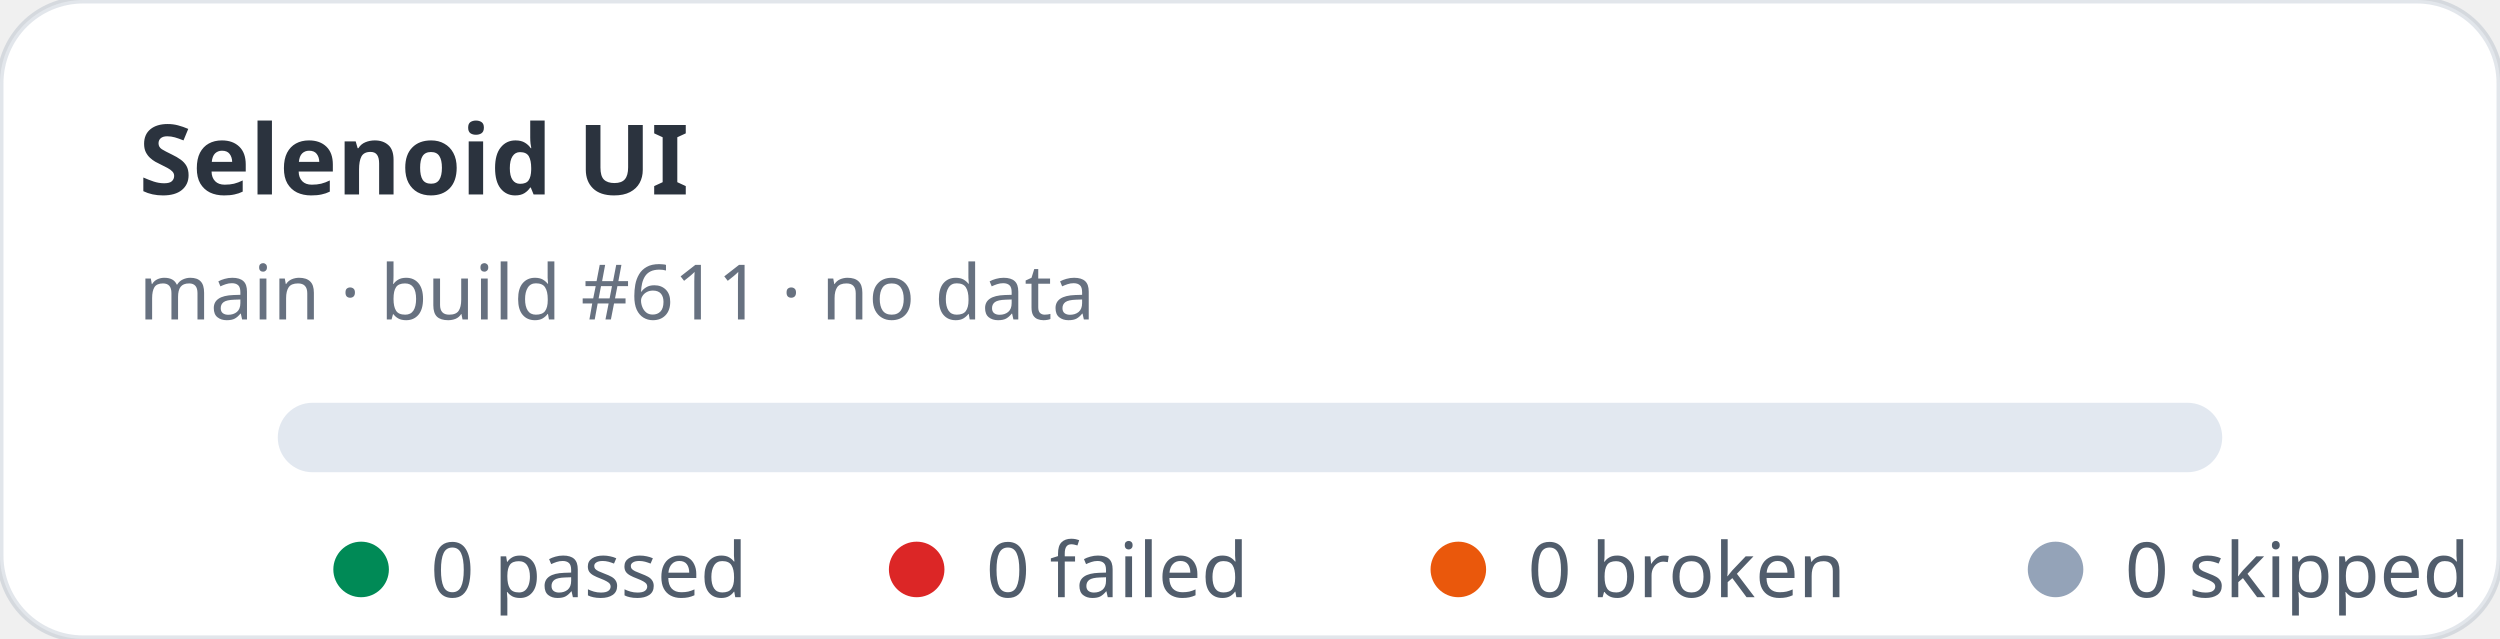
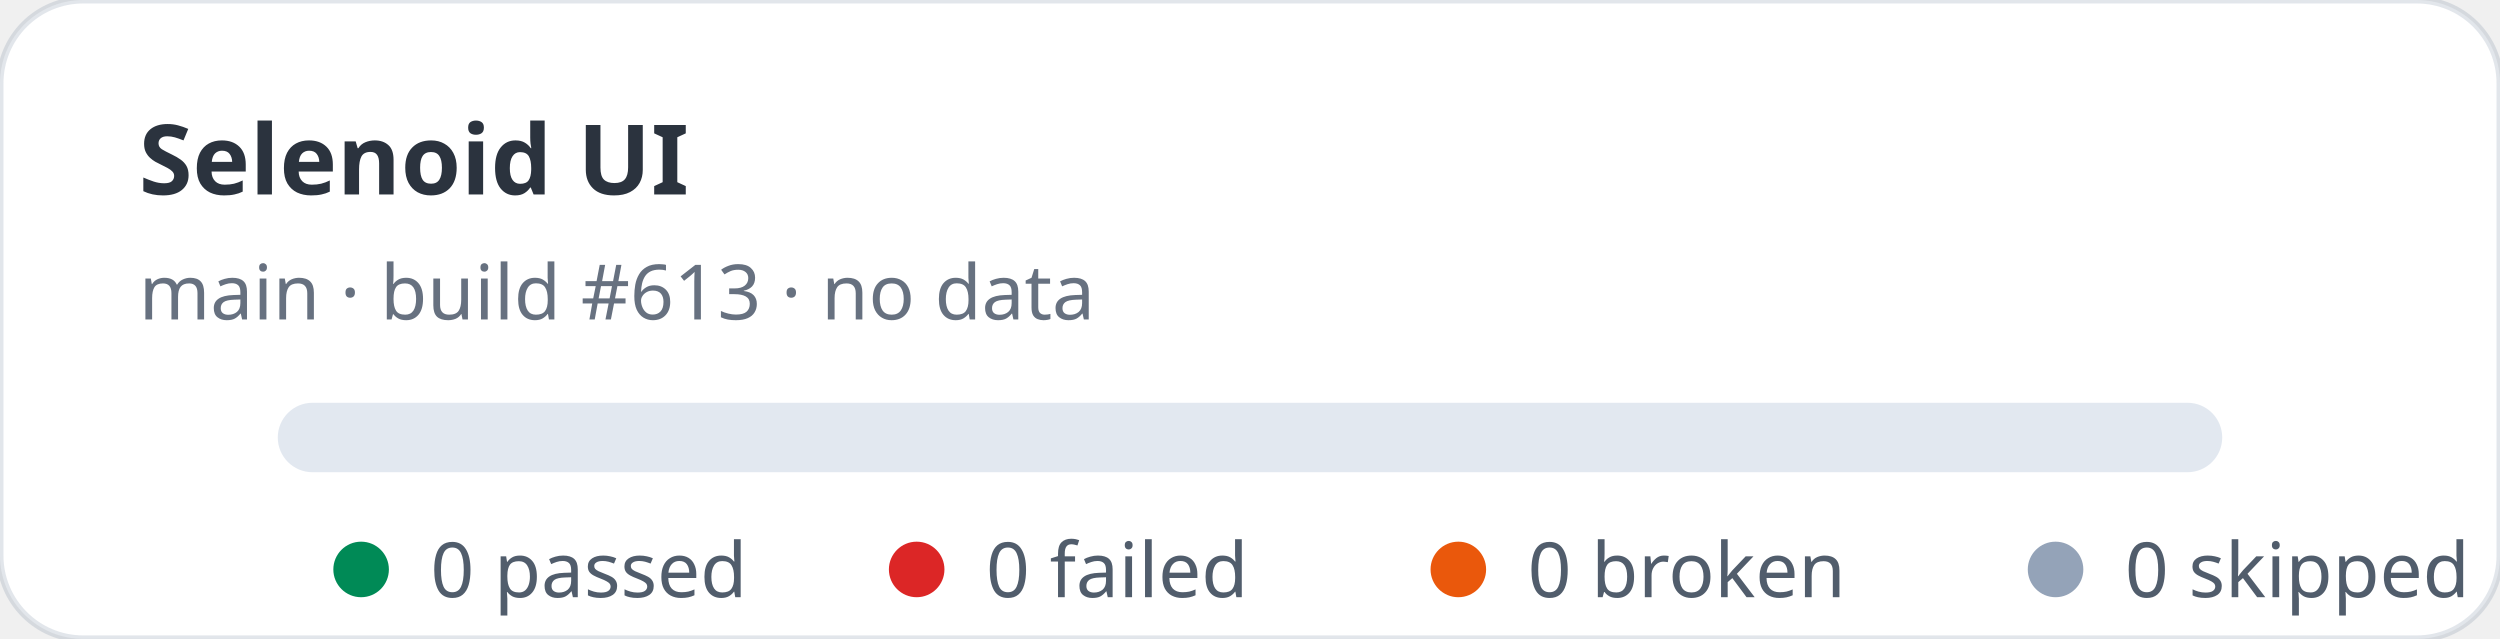
<svg xmlns="http://www.w3.org/2000/svg" width="360" height="92" viewBox="0 0 360 92" role="img" aria-label="Selenoid UI stats: 0 passed, 0 failed">
  <rect width="360" height="92" rx="12" fill="#ffffff" stroke="rgba(11,48,86,0.12)" />
  <text x="20" y="28" fill="rgba(1,10,24,0.83)" font-family="ui-sans-serif,system-ui,sans-serif" font-size="14" font-weight="700">Selenoid UI</text>
-   <text x="20" y="46" fill="rgba(2,19,44,0.6)" font-family="ui-sans-serif,system-ui,sans-serif" font-size="11">main · build #611 · no data</text>
+   <text x="20" y="46" fill="rgba(2,19,44,0.6)" font-family="ui-sans-serif,system-ui,sans-serif" font-size="11">main · build #613 · no data</text>
  <rect x="40" y="58" width="280" height="10" rx="5" fill="#e2e8f0" />
  <g font-family="ui-sans-serif,system-ui,sans-serif" font-size="11" fill="rgba(1,18,40,0.68)">
    <circle cx="52" cy="82" r="4" fill="#008a56" />
    <text x="62" y="86">0 passed</text>
    <circle cx="132" cy="82" r="4" fill="#dc2626" />
    <text x="142" y="86">0 failed</text>
    <circle cx="210" cy="82" r="4" fill="#ea580c" />
    <text x="220" y="86">0 broken</text>
    <circle cx="296" cy="82" r="4" fill="#94a3b8" />
    <text x="306" y="86">0 skipped</text>
  </g>
</svg>
